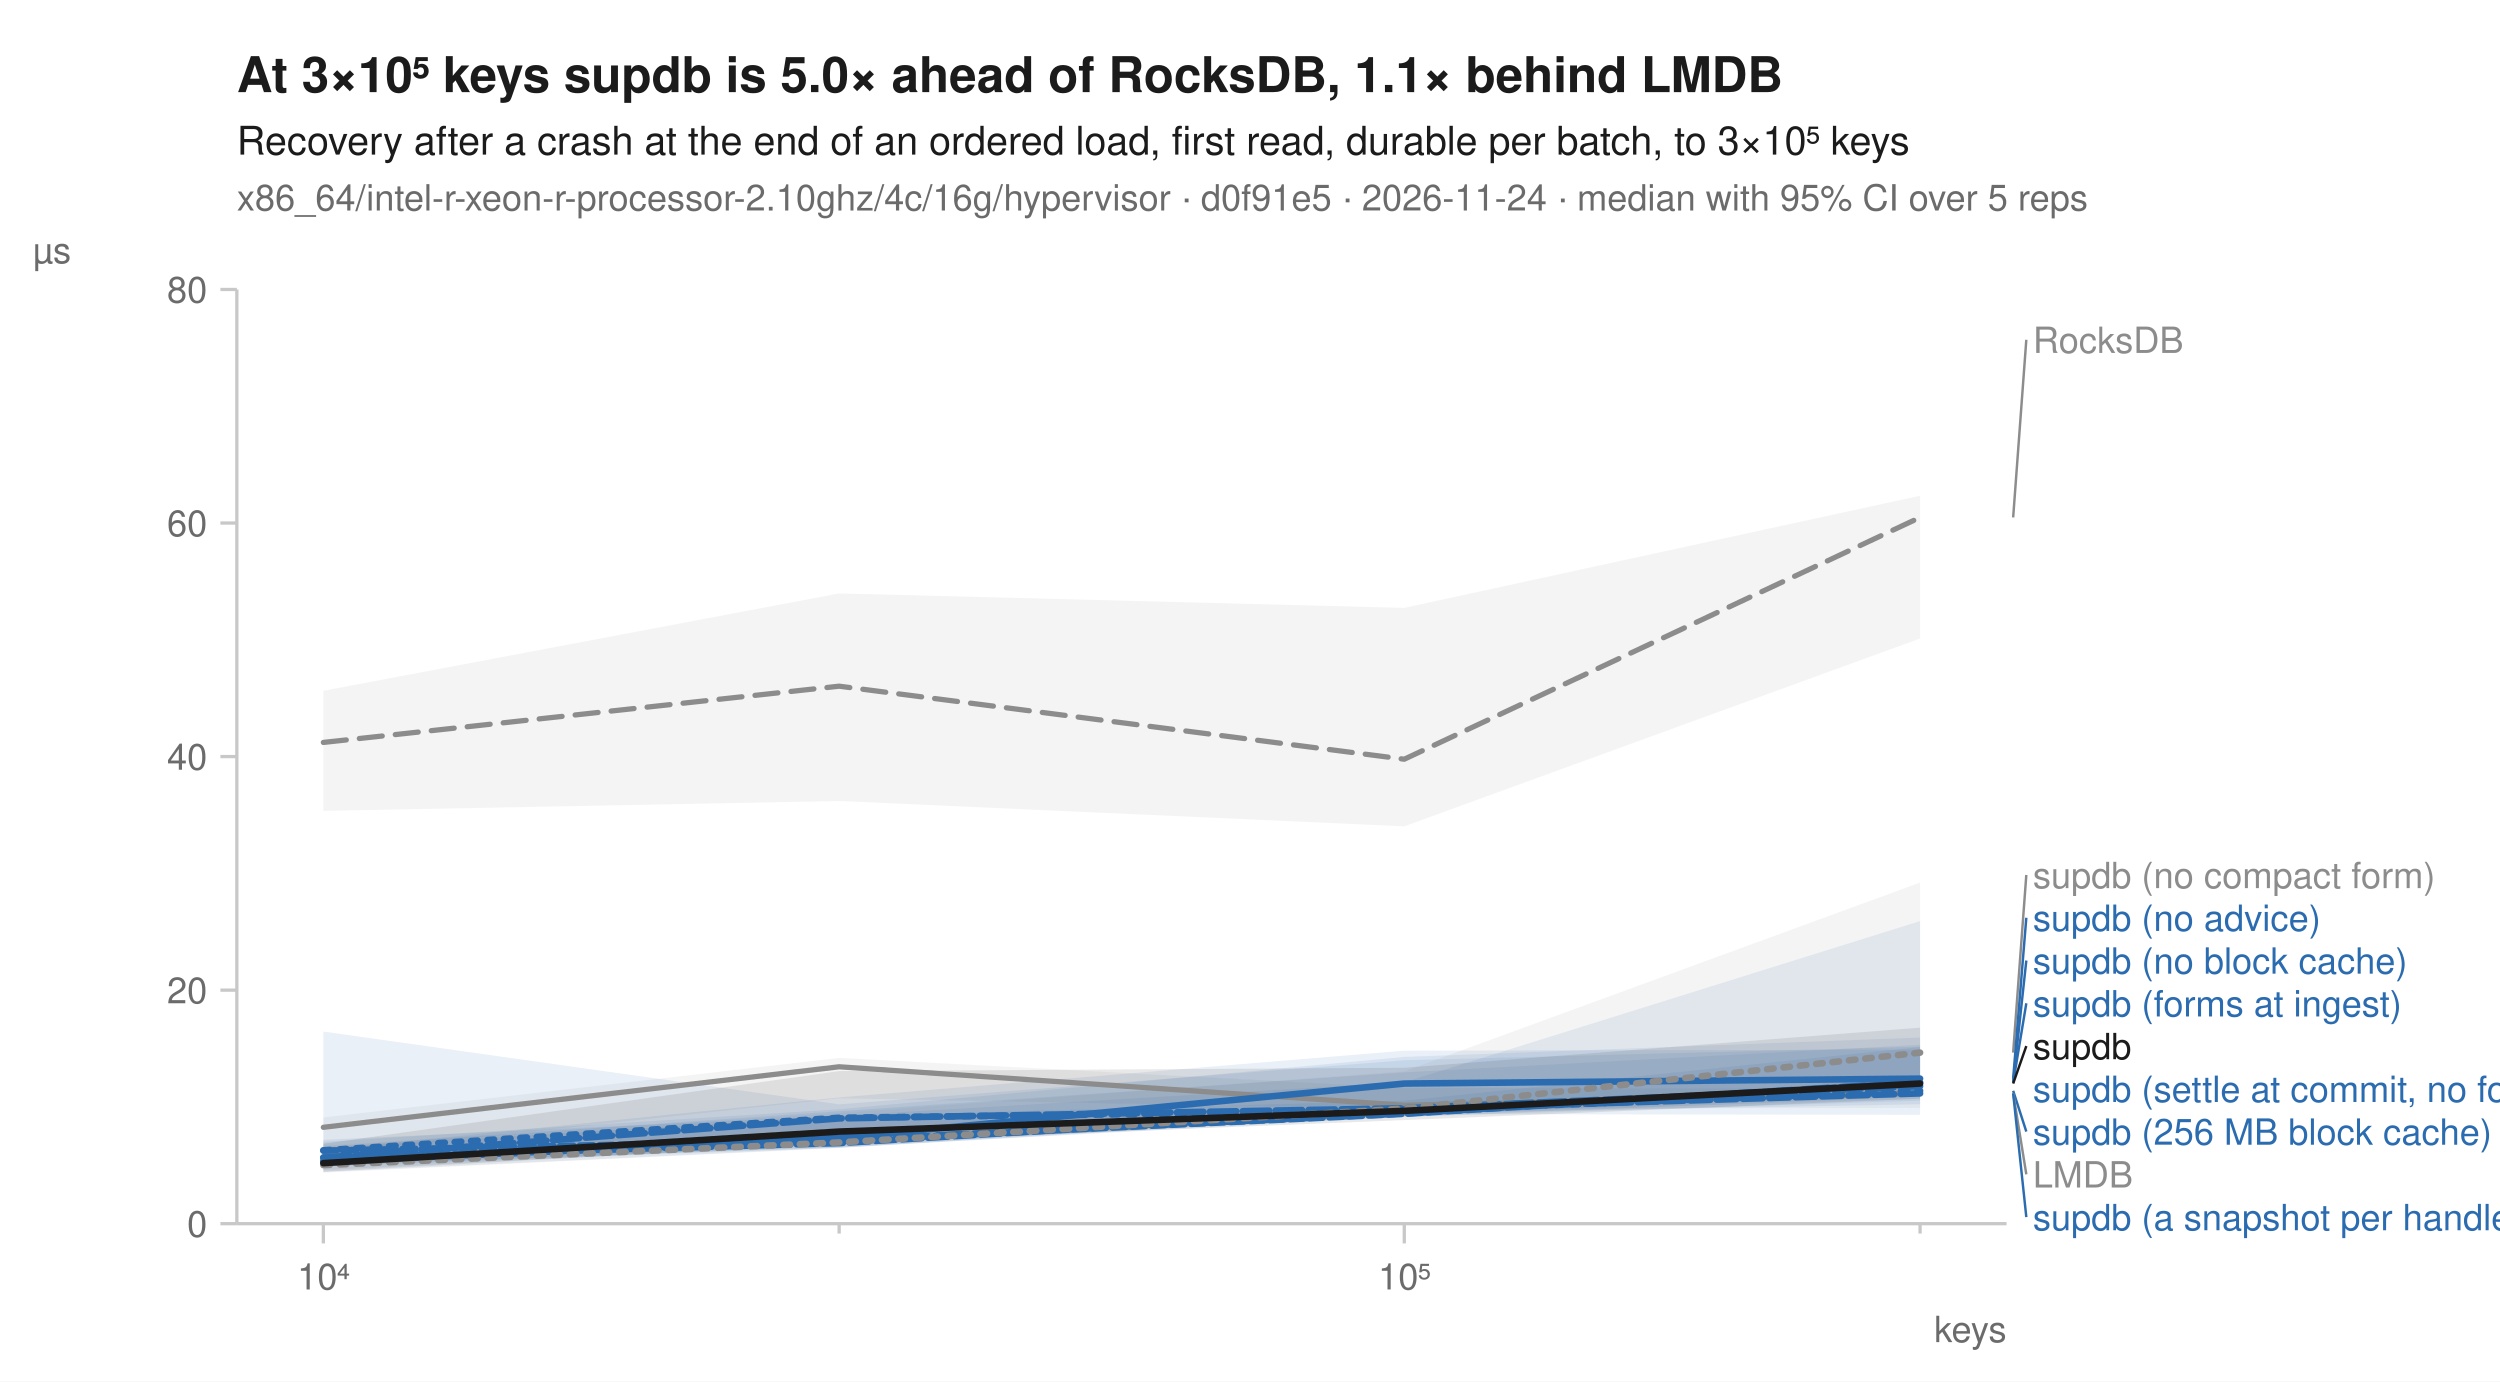
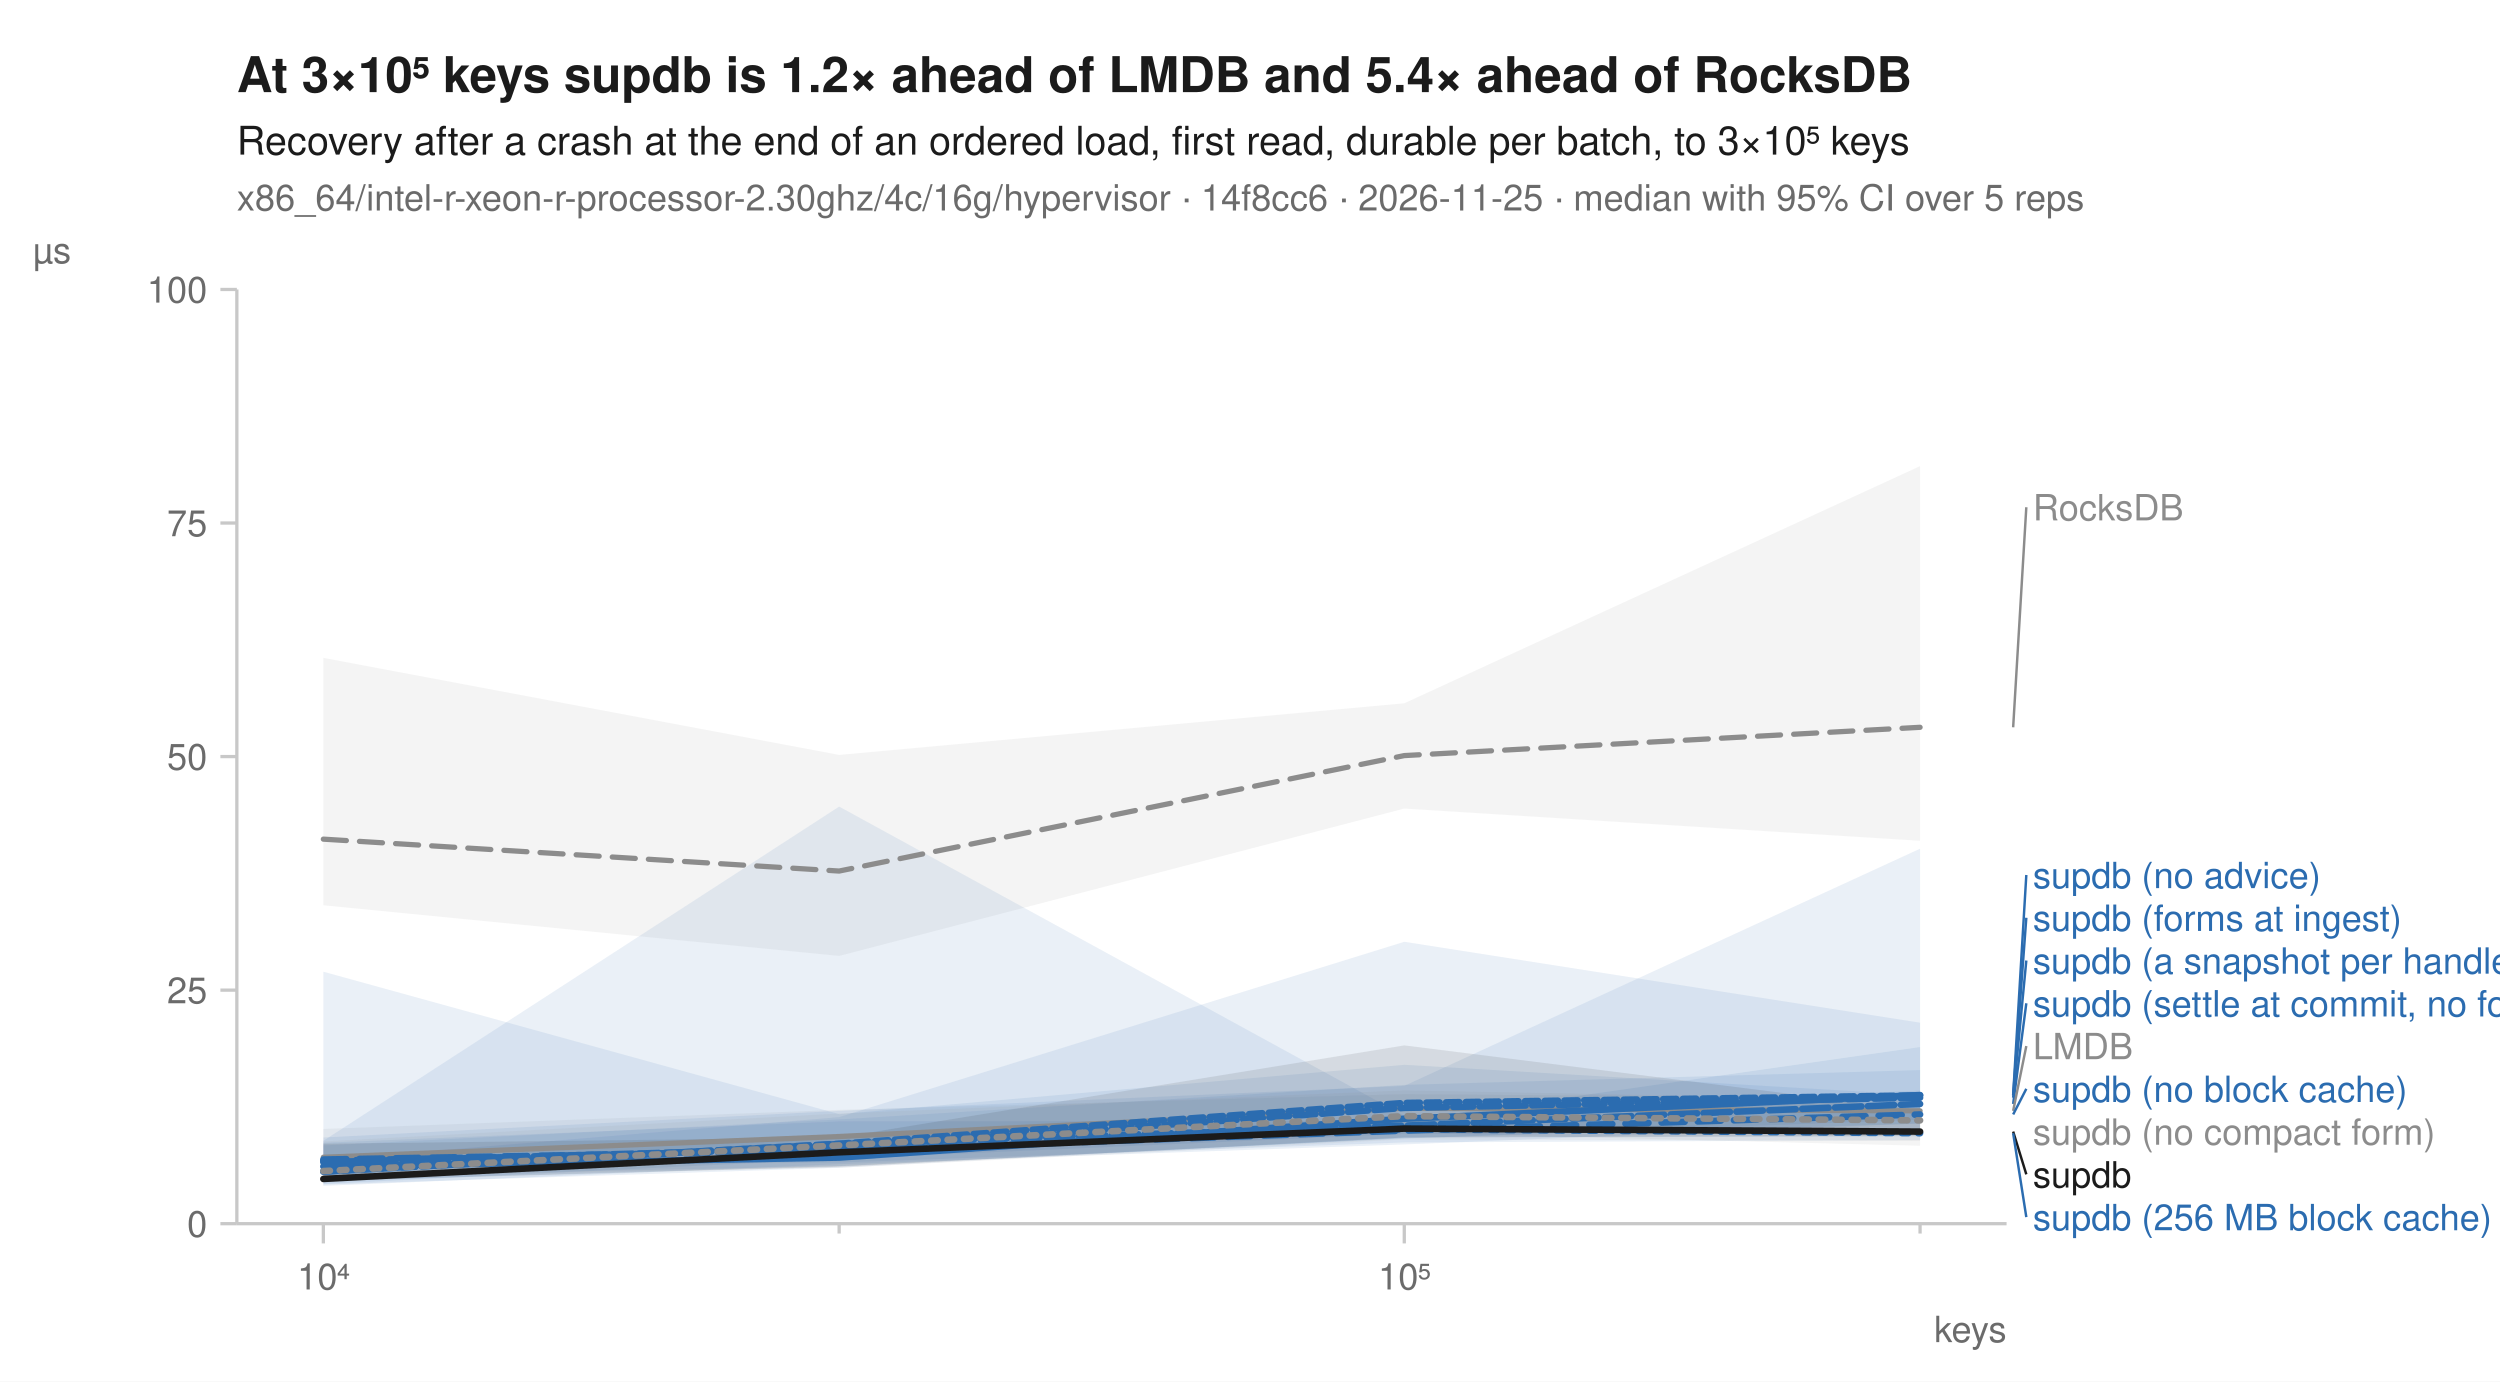
<svg xmlns="http://www.w3.org/2000/svg" width="760" height="420" viewBox="0 0 760 420" font-family="-apple-system, BlinkMacSystemFont, 'Segoe UI', Helvetica, Arial, sans-serif" fill="#1b1b1b">
  <rect width="760" height="420" fill="white" />
-   <text x="72" y="28" font-size="15" font-weight="600">At 3×10⁵ keys supdb is 5.0× ahead of RocksDB, 1.1× behind LMDB</text>
+   <text x="72" y="28" font-size="15" font-weight="600">At 3×10⁵ keys supdb is 1.2× ahead of LMDB and 5.4× ahead of RocksDB</text>
  <text x="72" y="47" font-size="12">Recovery after a crash at the end of an ordered load, first read, durable per batch, to 3×10⁵ keys</text>
-   <text x="72" y="64" font-size="11" fill="#6b6b6b">x86_64/intel-r-xeon-r-processor-2.10ghz/4c/16g/hypervisor · d0f91e5 · 2026-11-24 · median with 95% CI over 5 reps</text>
+   <text x="72" y="64" font-size="11" fill="#6b6b6b">x86_64/intel-r-xeon-r-processor-2.30ghz/4c/16g/hypervisor · 14f8cc6 · 2026-11-25 · median with 95% CI over 5 reps</text>
  <line x1="72" y1="372" x2="610" y2="372" stroke="#c8c8c8" stroke-width="1" />
  <line x1="72" y1="88" x2="72" y2="372" stroke="#c8c8c8" stroke-width="1" />
  <line x1="98.3" y1="372" x2="98.3" y2="378" stroke="#c8c8c8" stroke-width="1" />
  <text x="98.3" y="392" font-size="11" text-anchor="middle" fill="#6b6b6b">10⁴</text>
  <line x1="255.1" y1="372" x2="255.1" y2="375" stroke="#c8c8c8" stroke-width="1" />
  <line x1="426.9" y1="372" x2="426.9" y2="378" stroke="#c8c8c8" stroke-width="1" />
  <text x="426.9" y="392" font-size="11" text-anchor="middle" fill="#6b6b6b">10⁵</text>
  <line x1="583.7" y1="372" x2="583.7" y2="375" stroke="#c8c8c8" stroke-width="1" />
  <text x="610" y="408" font-size="11" text-anchor="end" fill="#6b6b6b">keys</text>
  <line x1="67" y1="372.0" x2="72" y2="372.0" stroke="#c8c8c8" stroke-width="1" />
  <text x="63" y="376.0" font-size="11" text-anchor="end" fill="#6b6b6b">0</text>
  <line x1="67" y1="301.0" x2="72" y2="301.0" stroke="#c8c8c8" stroke-width="1" />
-   <text x="63" y="305.0" font-size="11" text-anchor="end" fill="#6b6b6b">20</text>
+   <text x="63" y="305.0" font-size="11" text-anchor="end" fill="#6b6b6b">25</text>
  <line x1="67" y1="230.0" x2="72" y2="230.0" stroke="#c8c8c8" stroke-width="1" />
-   <text x="63" y="234.0" font-size="11" text-anchor="end" fill="#6b6b6b">40</text>
+   <text x="63" y="234.0" font-size="11" text-anchor="end" fill="#6b6b6b">50</text>
  <line x1="67" y1="159.0" x2="72" y2="159.0" stroke="#c8c8c8" stroke-width="1" />
-   <text x="63" y="163.0" font-size="11" text-anchor="end" fill="#6b6b6b">60</text>
+   <text x="63" y="163.0" font-size="11" text-anchor="end" fill="#6b6b6b">75</text>
  <line x1="67" y1="88.0" x2="72" y2="88.0" stroke="#c8c8c8" stroke-width="1" />
-   <text x="63" y="92.0" font-size="11" text-anchor="end" fill="#6b6b6b">80</text>
+   <text x="63" y="92.0" font-size="11" text-anchor="end" fill="#6b6b6b">100</text>
  <text x="10" y="80" font-size="11" text-anchor="start" fill="#6b6b6b">µs</text>
-   <path d="M98.3,210.0 L255.1,180.4 L426.9,184.8 L583.7,150.7 L583.7,194.1 L426.9,251.2 L255.1,243.5 L98.3,246.5 Z" fill="#8c8c8c" fill-opacity="0.10" />
-   <path d="M98.3,339.7 L255.1,321.6 L426.9,330.7 L583.7,331.0 L583.7,336.8 L426.9,337.1 L255.1,333.9 L98.3,350.8 Z" fill="#8c8c8c" fill-opacity="0.10" />
-   <path d="M98.3,348.6 L255.1,337.8 L426.9,326.0 L583.7,317.6 L583.7,335.7 L426.9,338.5 L255.1,348.5 L98.3,354.4 Z" fill="#2b6cb0" fill-opacity="0.10" />
-   <path d="M98.3,349.0 L255.1,339.3 L426.9,334.6 L583.7,318.3 L583.7,338.9 L426.9,338.7 L255.1,348.9 L98.3,354.6 Z" fill="#2b6cb0" fill-opacity="0.10" />
-   <path d="M98.3,313.6 L255.1,335.7 L426.9,322.3 L583.7,318.2 L583.7,332.6 L426.9,338.1 L255.1,348.9 L98.3,356.3 Z" fill="#2b6cb0" fill-opacity="0.10" />
-   <path d="M98.3,347.1 L255.1,337.2 L426.9,321.3 L583.7,315.4 L583.7,334.6 L426.9,339.5 L255.1,348.8 L98.3,354.0 Z" fill="#2b6cb0" fill-opacity="0.10" />
-   <path d="M98.3,349.5 L255.1,333.6 L426.9,319.4 L583.7,319.1 L583.7,333.1 L426.9,338.8 L255.1,347.9 L98.3,355.7 Z" fill="#2b6cb0" fill-opacity="0.10" />
-   <path d="M98.3,346.5 L255.1,339.2 L426.9,329.0 L583.7,280.0 L583.7,333.4 L426.9,339.5 L255.1,347.4 L98.3,353.9 Z" fill="#2b6cb0" fill-opacity="0.10" />
-   <path d="M98.3,348.2 L255.1,338.4 L426.9,325.7 L583.7,268.3 L583.7,334.0 L426.9,338.9 L255.1,349.0 L98.3,356.5 Z" fill="#8c8c8c" fill-opacity="0.10" />
-   <path d="M98.3,347.7 L255.1,325.6 L426.9,324.6 L583.7,312.4 L583.7,334.0 L426.9,340.5 L255.1,347.4 L98.3,356.2 Z" fill="#1b1b1b" fill-opacity="0.10" />
-   <path d="M98.3,225.7 L255.1,208.6 L426.9,230.8 L583.7,157.3 " fill="none" stroke="#8c8c8c" stroke-width="1.6" stroke-linejoin="round" stroke-linecap="round" stroke-dasharray="7,4" />
-   <path d="M98.3,342.7 L255.1,324.3 L426.9,336.0 L583.7,332.3 " fill="none" stroke="#8c8c8c" stroke-width="1.6" stroke-linejoin="round" stroke-linecap="round" />
-   <path d="M98.3,349.7 L255.1,339.8 L426.9,337.7 L583.7,331.6 " fill="none" stroke="#2b6cb0" stroke-width="2" stroke-linejoin="round" stroke-linecap="round" stroke-dasharray="2,3" />
-   <path d="M98.3,352.9 L255.1,346.5 L426.9,338.5 L583.7,329.0 " fill="none" stroke="#2b6cb0" stroke-width="2" stroke-linejoin="round" stroke-linecap="round" stroke-dasharray="7,4" />
-   <path d="M98.3,353.2 L255.1,345.9 L426.9,329.4 L583.7,327.9 " fill="none" stroke="#2b6cb0" stroke-width="2" stroke-linejoin="round" stroke-linecap="round" />
-   <path d="M98.3,351.9 L255.1,347.5 L426.9,337.2 L583.7,332.4 " fill="none" stroke="#2b6cb0" stroke-width="2" stroke-linejoin="round" stroke-linecap="round" stroke-dasharray="6,2" />
-   <path d="M98.3,351.9 L255.1,340.0 L426.9,336.9 L583.7,330.2 " fill="none" stroke="#2b6cb0" stroke-width="2" stroke-linejoin="round" stroke-linecap="round" stroke-dasharray="8,2" />
-   <path d="M98.3,349.8 L255.1,346.7 L426.9,338.6 L583.7,329.1 " fill="none" stroke="#2b6cb0" stroke-width="2" stroke-linejoin="round" stroke-linecap="round" stroke-dasharray="4,2" />
-   <path d="M98.3,354.2 L255.1,347.3 L426.9,337.0 L583.7,320.0 " fill="none" stroke="#8c8c8c" stroke-width="2" stroke-linejoin="round" stroke-linecap="round" stroke-dasharray="2,3" />
-   <path d="M98.3,353.6 L255.1,344.0 L426.9,337.7 L583.7,329.4 " fill="none" stroke="#1b1b1b" stroke-width="2" stroke-linejoin="round" stroke-linecap="round" />
-   <line x1="612.0" y1="157.3" x2="616.0" y2="103.3" stroke="#8c8c8c" stroke-width="0.75" />
-   <text x="618.0" y="107.3" font-size="11" fill="#8c8c8c">RocksDB</text>
-   <line x1="612.0" y1="320.0" x2="616.0" y2="266.0" stroke="#8c8c8c" stroke-width="0.75" />
-   <text x="618.0" y="270.0" font-size="11" fill="#8c8c8c">supdb (no compact form)</text>
-   <line x1="612.0" y1="327.9" x2="616.0" y2="279.0" stroke="#2b6cb0" stroke-width="0.75" />
-   <text x="618.0" y="283.0" font-size="11" fill="#2b6cb0">supdb (no advice)</text>
-   <line x1="612.0" y1="329.0" x2="616.0" y2="292.0" stroke="#2b6cb0" stroke-width="0.75" />
-   <text x="618.0" y="296.0" font-size="11" fill="#2b6cb0">supdb (no block cache)</text>
-   <line x1="612.0" y1="329.1" x2="616.0" y2="305.0" stroke="#2b6cb0" stroke-width="0.75" />
-   <text x="618.0" y="309.0" font-size="11" fill="#2b6cb0">supdb (forms at ingest)</text>
-   <line x1="612.0" y1="329.4" x2="616.0" y2="318.0" stroke="#1b1b1b" stroke-width="0.75" />
-   <text x="618.0" y="322.0" font-size="11" fill="#1b1b1b">supdb</text>
-   <text x="618.0" y="335.0" font-size="11" fill="#2b6cb0">supdb (settle at commit, no forms)</text>
-   <line x1="612.0" y1="331.6" x2="616.0" y2="344.0" stroke="#2b6cb0" stroke-width="0.75" />
-   <text x="618.0" y="348.0" font-size="11" fill="#2b6cb0">supdb (256 MB block cache)</text>
-   <line x1="612.0" y1="332.3" x2="616.0" y2="357.0" stroke="#8c8c8c" stroke-width="0.75" />
-   <text x="618.0" y="361.0" font-size="11" fill="#8c8c8c">LMDB</text>
-   <line x1="612.0" y1="332.4" x2="616.0" y2="370.0" stroke="#2b6cb0" stroke-width="0.75" />
-   <text x="618.0" y="374.0" font-size="11" fill="#2b6cb0">supdb (a snapshot per handle)</text>
+   <path d="M98.3,200.0 L255.1,229.5 L426.9,213.8 L583.7,141.7 L583.7,255.6 L426.9,245.8 L255.1,290.6 L98.3,275.2 Z" fill="#8c8c8c" fill-opacity="0.10" />
+   <path d="M98.3,343.2 L255.1,337.4 L426.9,332.6 L583.7,333.8 L583.7,348.3 L426.9,344.4 L255.1,346.7 L98.3,356.0 Z" fill="#8c8c8c" fill-opacity="0.10" />
+   <path d="M98.3,348.2 L255.1,340.3 L426.9,329.8 L583.7,325.3 L583.7,345.5 L426.9,345.8 L255.1,355.0 L98.3,360.1 Z" fill="#2b6cb0" fill-opacity="0.10" />
+   <path d="M98.3,347.4 L255.1,340.9 L426.9,340.7 L583.7,318.3 L583.7,340.4 L426.9,346.1 L255.1,354.5 L98.3,359.0 Z" fill="#2b6cb0" fill-opacity="0.10" />
+   <path d="M98.3,352.6 L255.1,339.6 L426.9,286.3 L583.7,310.9 L583.7,344.1 L426.9,344.7 L255.1,352.3 L98.3,359.9 Z" fill="#2b6cb0" fill-opacity="0.10" />
+   <path d="M98.3,295.4 L255.1,338.7 L426.9,323.7 L583.7,332.9 L583.7,346.6 L426.9,347.3 L255.1,353.4 L98.3,354.4 Z" fill="#2b6cb0" fill-opacity="0.10" />
+   <path d="M98.3,346.8 L255.1,245.2 L426.9,339.2 L583.7,331.5 L583.7,341.6 L426.9,346.0 L255.1,354.5 L98.3,357.6 Z" fill="#2b6cb0" fill-opacity="0.10" />
+   <path d="M98.3,345.8 L255.1,337.7 L426.9,330.1 L583.7,258.0 L583.7,341.5 L426.9,347.9 L255.1,353.9 L98.3,360.5 Z" fill="#2b6cb0" fill-opacity="0.10" />
+   <path d="M98.3,347.0 L255.1,338.5 L426.9,331.5 L583.7,334.4 L583.7,346.8 L426.9,346.4 L255.1,355.0 L98.3,357.7 Z" fill="#8c8c8c" fill-opacity="0.10" />
+   <path d="M98.3,347.7 L255.1,345.8 L426.9,317.8 L583.7,337.5 L583.7,345.3 L426.9,345.8 L255.1,354.7 L98.3,359.0 Z" fill="#1b1b1b" fill-opacity="0.10" />
+   <path d="M98.3,255.1 L255.1,264.8 L426.9,229.7 L583.7,221.1 " fill="none" stroke="#8c8c8c" stroke-width="1.6" stroke-linejoin="round" stroke-linecap="round" stroke-dasharray="7,4" />
+   <path d="M98.3,351.8 L255.1,345.5 L426.9,336.9 L583.7,337.7 " fill="none" stroke="#8c8c8c" stroke-width="1.6" stroke-linejoin="round" stroke-linecap="round" />
+   <path d="M98.3,352.9 L255.1,349.5 L426.9,343.3 L583.7,344.5 " fill="none" stroke="#2b6cb0" stroke-width="2" stroke-linejoin="round" stroke-linecap="round" stroke-dasharray="2,3" />
+   <path d="M98.3,352.5 L255.1,349.8 L426.9,343.7 L583.7,338.8 " fill="none" stroke="#2b6cb0" stroke-width="2" stroke-linejoin="round" stroke-linecap="round" stroke-dasharray="7,4" />
+   <path d="M98.3,354.6 L255.1,351.9 L426.9,340.1 L583.7,332.9 " fill="none" stroke="#2b6cb0" stroke-width="2" stroke-linejoin="round" stroke-linecap="round" />
+   <path d="M98.3,353.3 L255.1,349.0 L426.9,336.8 L583.7,333.7 " fill="none" stroke="#2b6cb0" stroke-width="2" stroke-linejoin="round" stroke-linecap="round" stroke-dasharray="6,2" />
+   <path d="M98.3,356.1 L255.1,347.8 L426.9,342.2 L583.7,335.6 " fill="none" stroke="#2b6cb0" stroke-width="2" stroke-linejoin="round" stroke-linecap="round" stroke-dasharray="8,2" />
+   <path d="M98.3,356.2 L255.1,347.7 L426.9,335.3 L583.7,333.0 " fill="none" stroke="#2b6cb0" stroke-width="2" stroke-linejoin="round" stroke-linecap="round" stroke-dasharray="4,2" />
+   <path d="M98.3,356.0 L255.1,348.2 L426.9,339.3 L583.7,340.6 " fill="none" stroke="#8c8c8c" stroke-width="2" stroke-linejoin="round" stroke-linecap="round" stroke-dasharray="2,3" />
+   <path d="M98.3,358.4 L255.1,350.3 L426.9,343.1 L583.7,344.0 " fill="none" stroke="#1b1b1b" stroke-width="2" stroke-linejoin="round" stroke-linecap="round" />
+   <line x1="612.0" y1="221.1" x2="616.0" y2="154.2" stroke="#8c8c8c" stroke-width="0.75" />
+   <text x="618.0" y="158.2" font-size="11" fill="#8c8c8c">RocksDB</text>
+   <line x1="612.0" y1="332.9" x2="616.0" y2="266.0" stroke="#2b6cb0" stroke-width="0.75" />
+   <text x="618.0" y="270.0" font-size="11" fill="#2b6cb0">supdb (no advice)</text>
+   <line x1="612.0" y1="333.0" x2="616.0" y2="279.0" stroke="#2b6cb0" stroke-width="0.75" />
+   <text x="618.0" y="283.0" font-size="11" fill="#2b6cb0">supdb (forms at ingest)</text>
+   <line x1="612.0" y1="333.7" x2="616.0" y2="292.0" stroke="#2b6cb0" stroke-width="0.75" />
+   <text x="618.0" y="296.0" font-size="11" fill="#2b6cb0">supdb (a snapshot per handle)</text>
+   <line x1="612.0" y1="335.6" x2="616.0" y2="305.0" stroke="#2b6cb0" stroke-width="0.75" />
+   <text x="618.0" y="309.0" font-size="11" fill="#2b6cb0">supdb (settle at commit, no forms)</text>
+   <line x1="612.0" y1="337.7" x2="616.0" y2="318.0" stroke="#8c8c8c" stroke-width="0.75" />
+   <text x="618.0" y="322.0" font-size="11" fill="#8c8c8c">LMDB</text>
+   <line x1="612.0" y1="338.8" x2="616.0" y2="331.0" stroke="#2b6cb0" stroke-width="0.75" />
+   <text x="618.0" y="335.0" font-size="11" fill="#2b6cb0">supdb (no block cache)</text>
+   <text x="618.0" y="348.0" font-size="11" fill="#8c8c8c">supdb (no compact form)</text>
+   <line x1="612.0" y1="344.0" x2="616.0" y2="357.0" stroke="#1b1b1b" stroke-width="0.75" />
+   <text x="618.0" y="361.0" font-size="11" fill="#1b1b1b">supdb</text>
+   <line x1="612.0" y1="344.5" x2="616.0" y2="370.0" stroke="#2b6cb0" stroke-width="0.75" />
+   <text x="618.0" y="374.0" font-size="11" fill="#2b6cb0">supdb (256 MB block cache)</text>
</svg>
